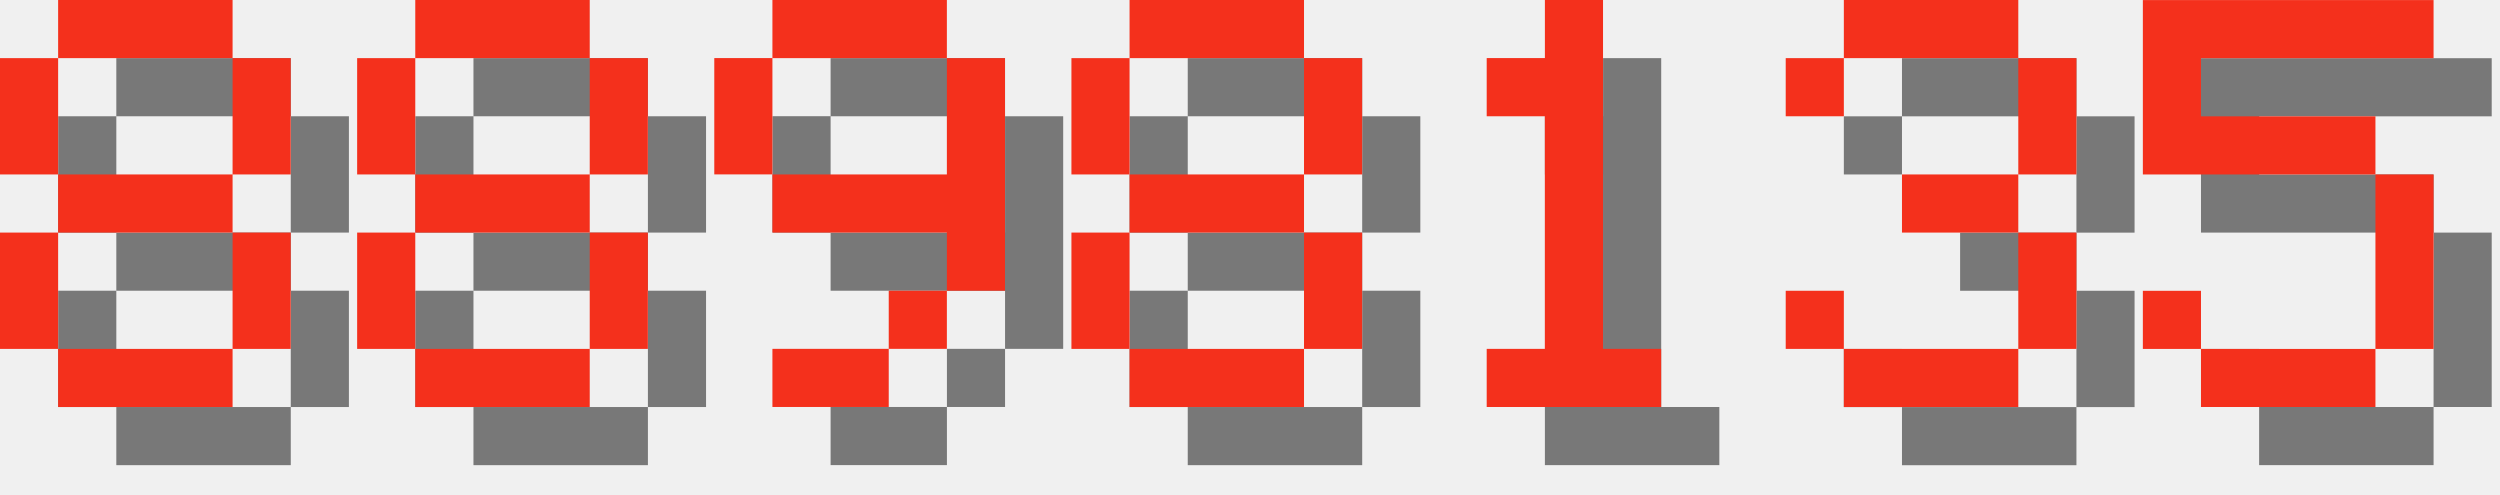
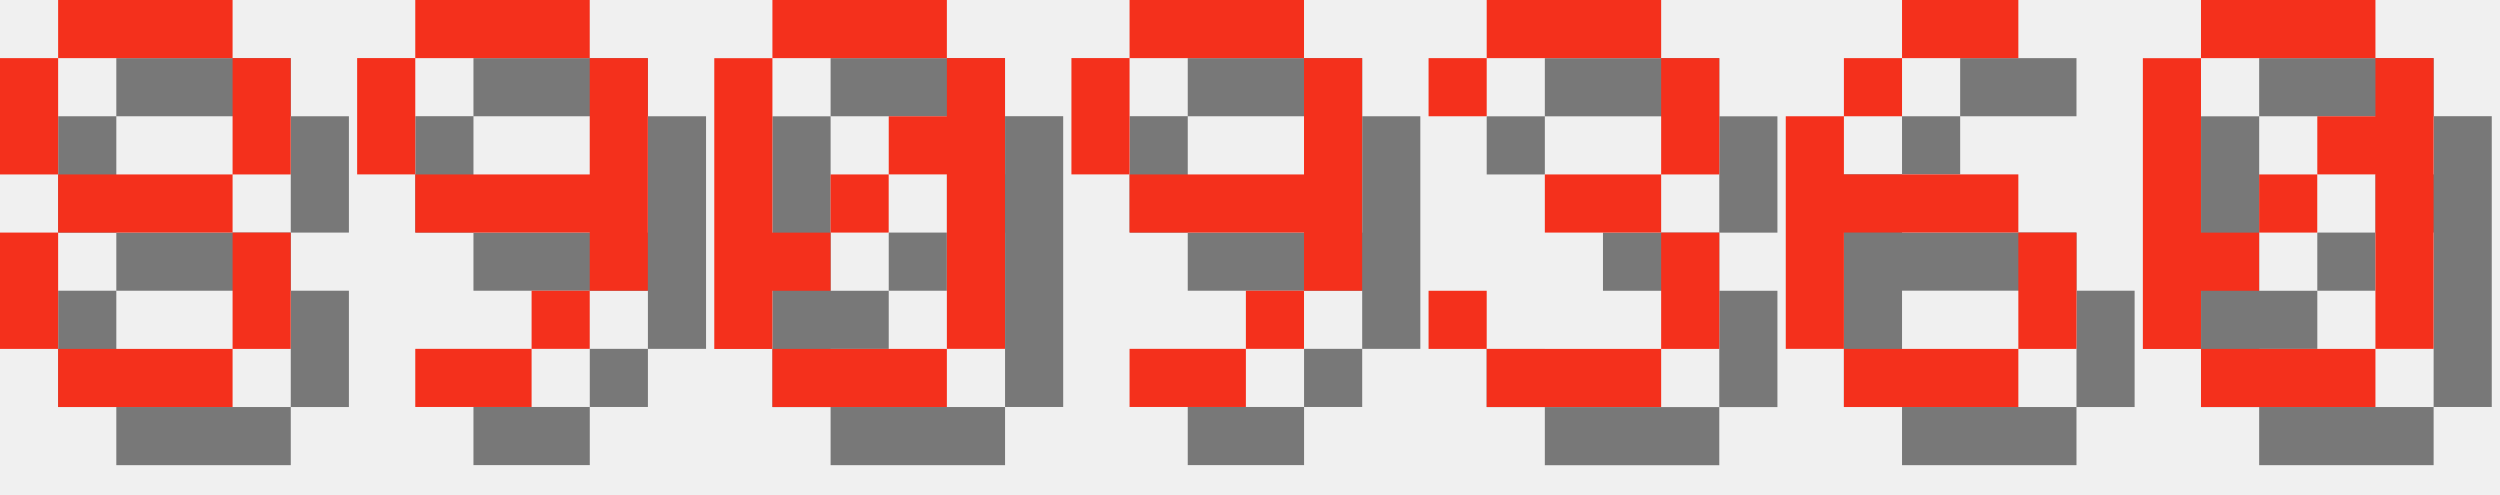
<svg xmlns="http://www.w3.org/2000/svg" version="1.1" width="182.0" height="36">
  <style>
        .text-foreground {
            fill: #F4301C;
        }
        .text-shadow {
            fill: #000000;
            fill-opacity: 0.5;
        }
    </style>
  <g class="digit" id="digit_8" transform="translate(0.0, 0), scale(4)">
    <path id="digit_8_shadow" class="text-shadow" d="m2.117 1.058v1.058h3.175v-1.058h-3.175zm3.175 1.058v2.117h1.058v-2.117h-1.058zm0 2.117h-3.175v1.058h3.175v-1.058zm0 1.058v2.117h1.058v-2.117h-1.058zm0 2.117h-3.175v1.058h3.175v-1.058zm-3.175 0v-2.117h-1.058v2.117h1.058zm0-3.175v-2.117h-1.058v2.117h1.058z" fill-opacity=".5" style="paint-order:stroke fill markers" />
    <path id="digit_8_fg" class="text-foreground" d="m1.058 0v1.058h3.175v-1.058h-3.175zm3.175 1.058v2.117h1.058v-2.117h-1.058zm0 2.117h-3.175v1.058h3.175v-1.058zm0 1.058v2.117h1.058v-2.117h-1.058zm0 2.117h-3.175v1.058h3.175v-1.058zm-3.175 0v-2.117h-1.058v2.117h1.058zm0-3.175v-2.117h-1.058v2.117h1.058z" fill="#fff" style="paint-order:stroke fill markers" />
  </g>
-   <g class="digit" id="digit_8" transform="translate(26.0, 0), scale(4)">
-     <path id="digit_8_shadow" class="text-shadow" d="m2.117 1.058v1.058h3.175v-1.058h-3.175zm3.175 1.058v2.117h1.058v-2.117h-1.058zm0 2.117h-3.175v1.058h3.175v-1.058zm0 1.058v2.117h1.058v-2.117h-1.058zm0 2.117h-3.175v1.058h3.175v-1.058zm-3.175 0v-2.117h-1.058v2.117h1.058zm0-3.175v-2.117h-1.058v2.117h1.058z" fill-opacity=".5" style="paint-order:stroke fill markers" />
-     <path id="digit_8_fg" class="text-foreground" d="m1.058 0v1.058h3.175v-1.058h-3.175zm3.175 1.058v2.117h1.058v-2.117h-1.058zm0 2.117h-3.175v1.058h3.175v-1.058zm0 1.058v2.117h1.058v-2.117h-1.058zm0 2.117h-3.175v1.058h3.175v-1.058zm-3.175 0v-2.117h-1.058v2.117h1.058zm0-3.175v-2.117h-1.058v2.117h1.058z" fill="#fff" style="paint-order:stroke fill markers" />
-   </g>
-   <g class="digit" id="digit_9" transform="translate(52.0, 0), scale(4)">
+   <g class="digit" id="digit_9" transform="translate(26.0, 0), scale(4)">
    <path id="digit_9_shadow" class="text-shadow" d="m2.117 1.058v1.058h3.175v-1.058h-3.175zm3.175 1.058v2.117h-3.175v1.058h3.175v1.058h1.058v-4.233h-1.058zm0 4.233h-1.058v1.058h1.058v-1.058zm-1.058 1.058h-2.117v1.058h2.117v-1.058zm-2.117-3.175v-2.117h-1.058v2.117h1.058z" fill-opacity=".5" style="paint-order:stroke fill markers" />
    <path id="digit_9_fg" class="text-foreground" d="m1.058 0v1.058h3.175v-1.058h-3.175zm3.175 1.058v2.117h-3.175v1.058h3.175v1.058h1.058v-4.233h-1.058zm0 4.233h-1.058v1.058h1.058v-1.058zm-1.058 1.058h-2.117v1.058h2.117v-1.058zm-2.117-3.175v-2.117h-1.058v2.117h1.058z" fill="#fff" style="paint-order:stroke fill markers" />
  </g>
-   <g class="digit" id="digit_8" transform="translate(78.0, 0), scale(4)">
-     <path id="digit_8_shadow" class="text-shadow" d="m2.117 1.058v1.058h3.175v-1.058h-3.175zm3.175 1.058v2.117h1.058v-2.117h-1.058zm0 2.117h-3.175v1.058h3.175v-1.058zm0 1.058v2.117h1.058v-2.117h-1.058zm0 2.117h-3.175v1.058h3.175v-1.058zm-3.175 0v-2.117h-1.058v2.117h1.058zm0-3.175v-2.117h-1.058v2.117h1.058z" fill-opacity=".5" style="paint-order:stroke fill markers" />
-     <path id="digit_8_fg" class="text-foreground" d="m1.058 0v1.058h3.175v-1.058h-3.175zm3.175 1.058v2.117h1.058v-2.117h-1.058zm0 2.117h-3.175v1.058h3.175v-1.058zm0 1.058v2.117h1.058v-2.117h-1.058zm0 2.117h-3.175v1.058h3.175v-1.058zm-3.175 0v-2.117h-1.058v2.117h1.058zm0-3.175v-2.117h-1.058v2.117h1.058z" fill="#fff" style="paint-order:stroke fill markers" />
+   <g class="digit" id="digit_0" transform="translate(52.0, 0), scale(4)">
+     <path id="digit_0_shadow" class="text-shadow" d="m2.117 1.058v1.058h3.175v-1.058h-3.175zm3.175 1.058v1.058h-1.058v1.058h1.058v3.175h1.058v-5.292h-1.058zm0 5.292h-3.175v1.058h3.175v-1.058zm-3.175 0v-1.058h1.058v-1.058h-1.058v-3.175h-1.058v5.292h1.058zm1.058-2.117h1.058v-1.058h-1.058v1.058z" fill-opacity=".5" style="paint-order:stroke fill markers" />
+     <path id="digit_0_fg" class="text-foreground" d="m1.058 0v1.058h3.175v-1.058h-3.175zm3.175 1.058v1.058h-1.058v1.058h1.058v3.175h1.058v-5.292h-1.058zm0 5.292h-3.175v1.058h3.175v-1.058zm-3.175 0v-1.058h1.058v-1.058h-1.058v-3.175h-1.058v5.292h1.058zm1.058-2.117h1.058v-1.058h-1.058v1.058z" fill="#fff" style="paint-order:stroke fill markers" />
  </g>
-   <g class="digit" id="digit_1" transform="translate(104.0, 0), scale(4)">
-     <path id="digit_1_shadow" class="text-shadow" d="m2.117 2.117v1.058h1.058v4.233h-1.058v1.058h3.175v-1.058h-1.058v-6.35h-1.058v1.058h-1.058z" fill-opacity=".5" style="paint-order:stroke fill markers" />
-     <path id="digit_1_fg" class="text-foreground" d="m1.058 1.058v1.058h1.058v4.233h-1.058v1.058h3.175v-1.058h-1.058v-6.35h-1.058v1.058h-1.058z" fill="#fff" style="paint-order:stroke fill markers" />
+   <g class="digit" id="digit_9" transform="translate(78.0, 0), scale(4)">
+     <path id="digit_9_shadow" class="text-shadow" d="m2.117 1.058v1.058h3.175v-1.058h-3.175zm3.175 1.058v2.117h-3.175v1.058h3.175v1.058h1.058v-4.233h-1.058zm0 4.233h-1.058v1.058h1.058v-1.058zm-1.058 1.058h-2.117v1.058h2.117v-1.058zm-2.117-3.175v-2.117h-1.058v2.117h1.058z" fill-opacity=".5" style="paint-order:stroke fill markers" />
+     <path id="digit_9_fg" class="text-foreground" d="m1.058 0v1.058h3.175v-1.058h-3.175zm3.175 1.058v2.117h-3.175v1.058h3.175v1.058h1.058v-4.233h-1.058zm0 4.233h-1.058v1.058h1.058v-1.058zm-1.058 1.058h-2.117v1.058h2.117v-1.058zm-2.117-3.175v-2.117h-1.058v2.117h1.058z" fill="#fff" style="paint-order:stroke fill markers" />
  </g>
-   <g class="digit" id="digit_3" transform="translate(130.0, 0), scale(4)">
+   <g class="digit" id="digit_3" transform="translate(104.0, 0), scale(4)">
    <path id="digit_3_shadow" class="text-shadow" d="m1.058 2.117v1.058h1.058v-1.058h3.175v2.117h-2.117v1.058h2.117v2.117h-3.175v-1.058h-1.058v1.058h1.058v1.058h3.175v-1.058h1.058v-2.117h-1.058v-1.058h1.058v-2.117h-1.058v-1.058h-3.175v1.058h-1.058z" fill-opacity=".5" style="paint-order:stroke fill markers" />
    <path id="digit_3_fg" class="text-foreground" d="m0 1.058v1.058h1.058v-1.058h3.175v2.117h-2.117v1.058h2.117v2.117h-3.175v-1.058h-1.058v1.058h1.058v1.058h3.175v-1.058h1.058v-2.117h-1.058v-1.058h1.058v-2.117h-1.058v-1.058h-3.175v1.058h-1.058z" fill="#fff" style="paint-order:stroke fill markers" />
  </g>
-   <g class="digit" id="digit_5" transform="translate(156.0, 0), scale(4)">
-     <path id="digit_5_shadow" class="text-shadow" d="m1.058 1.058v3.175h4.233v3.175h-3.175v-1.058h-1.058v1.058h1.058v1.058h3.175v-1.058h1.058v-3.175h-1.058v-1.058h-3.175v-1.058h4.233v-1.058h-5.292z" fill-opacity=".5" style="paint-order:stroke fill markers" />
-     <path id="digit_5_fg" class="text-foreground" d="m0 0v3.175h4.233v3.175h-3.175v-1.058h-1.058v1.058h1.058v1.058h3.175v-1.058h1.058v-3.175h-1.058v-1.058h-3.175v-1.058h4.233v-1.058h-5.292z" fill="#fff" style="paint-order:stroke fill markers" />
+   <g class="digit" id="digit_6" transform="translate(130.0, 0), scale(4)">
+     <path id="digit_6_shadow" class="text-shadow" d="m3.175 1.058v1.058h2.117v-1.058h-2.117zm0 1.058h-1.058v1.058h1.058v-1.058zm-1.058 1.058h-1.058v4.233h1.058v-2.117h3.175v-1.058h-3.175v-1.058zm3.175 2.117v2.117h1.058v-2.117h-1.058zm0 2.117h-3.175v1.058h3.175v-1.058z" fill-opacity=".5" style="paint-order:stroke fill markers" />
+     <path id="digit_6_fg" class="text-foreground" d="m2.117 0v1.058h2.117v-1.058h-2.117zm0 1.058h-1.058v1.058h1.058v-1.058zm-1.058 1.058h-1.058v4.233h1.058v-2.117h3.175v-1.058h-3.175v-1.058zm3.175 2.117v2.117h1.058v-2.117h-1.058zm0 2.117h-3.175v1.058h3.175v-1.058z" fill="#fff" style="paint-order:stroke fill markers" />
+   </g>
+   <g class="digit" id="digit_0" transform="translate(156.0, 0), scale(4)">
+     <path id="digit_0_shadow" class="text-shadow" d="m2.117 1.058v1.058h3.175v-1.058h-3.175zm3.175 1.058v1.058h-1.058v1.058h1.058v3.175h1.058v-5.292h-1.058zm0 5.292h-3.175v1.058h3.175v-1.058zm-3.175 0v-1.058h1.058v-1.058h-1.058v-3.175h-1.058v5.292h1.058zm1.058-2.117h1.058v-1.058h-1.058v1.058z" fill-opacity=".5" style="paint-order:stroke fill markers" />
+     <path id="digit_0_fg" class="text-foreground" d="m1.058 0v1.058h3.175v-1.058h-3.175zm3.175 1.058v1.058h-1.058v1.058h1.058v3.175h1.058v-5.292h-1.058zm0 5.292h-3.175v1.058h3.175v-1.058zm-3.175 0v-1.058h1.058v-1.058h-1.058v-3.175h-1.058v5.292h1.058zm1.058-2.117h1.058v-1.058h-1.058v1.058z" fill="#fff" style="paint-order:stroke fill markers" />
  </g>
</svg>
